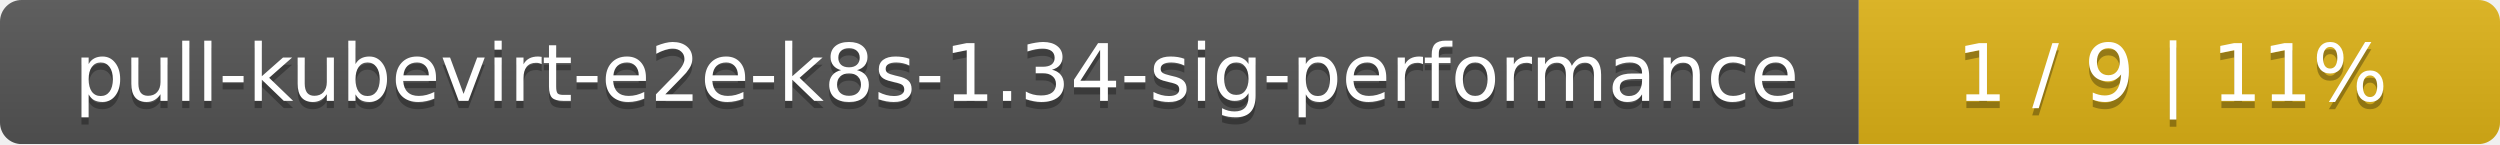
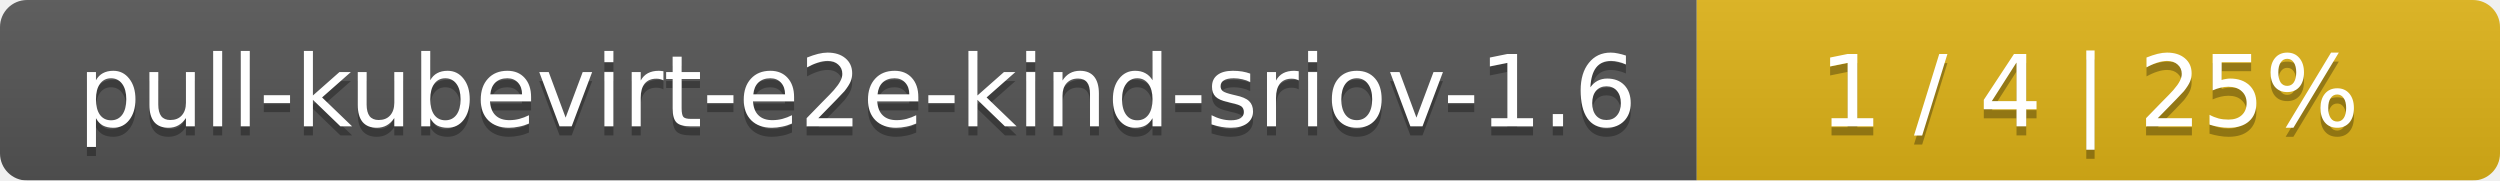
- <svg xmlns="http://www.w3.org/2000/svg" width="347" height="20">
+ <svg xmlns="http://www.w3.org/2000/svg" width="277" height="20">
  <linearGradient id="smooth" x2="0" y2="100%">
    <stop offset="0" stop-color="#bbb" stop-opacity=".1" />
    <stop offset="1" stop-opacity=".1" />
  </linearGradient>
  <mask id="round">
-     <rect width="347" height="20" rx="3" fill="#fff" />
+     <rect width="277" height="20" rx="3" fill="#fff" />
  </mask>
  <g mask="url(#round)">
-     <rect width="258" height="20" fill="#555" />
-     <rect x="258" width="89" height="20" fill="#dfb317" />
-     <rect width="347" height="20" fill="url(#smooth)" />
+     <rect width="188" height="20" fill="#555" />
+     <rect x="188" width="89" height="20" fill="#dfb317" />
+     <rect width="277" height="20" fill="url(#smooth)" />
  </g>
  <g fill="#fff" text-anchor="middle" font-family="DejaVu Sans,Verdana,Geneva,sans-serif" font-size="11">
-     <text x="130" y="15" fill="#010101" fill-opacity=".3">pull-kubevirt-e2e-k8s-1.34-sig-performance</text>
-     <text x="130" y="14">pull-kubevirt-e2e-k8s-1.34-sig-performance</text>
-     <text x="301.5" y="15" fill="#010101" fill-opacity=".3">1 / 9    |    11%</text>
-     <text x="301.5" y="14">1 / 9    |    11%</text>
+     <text x="95" y="15" fill="#010101" fill-opacity=".3">pull-kubevirt-e2e-kind-sriov-1.6</text>
+     <text x="95" y="14">pull-kubevirt-e2e-kind-sriov-1.6</text>
+     <text x="231.5" y="15" fill="#010101" fill-opacity=".3">1 / 4    |    25%</text>
+     <text x="231.5" y="14">1 / 4    |    25%</text>
  </g>
</svg>
